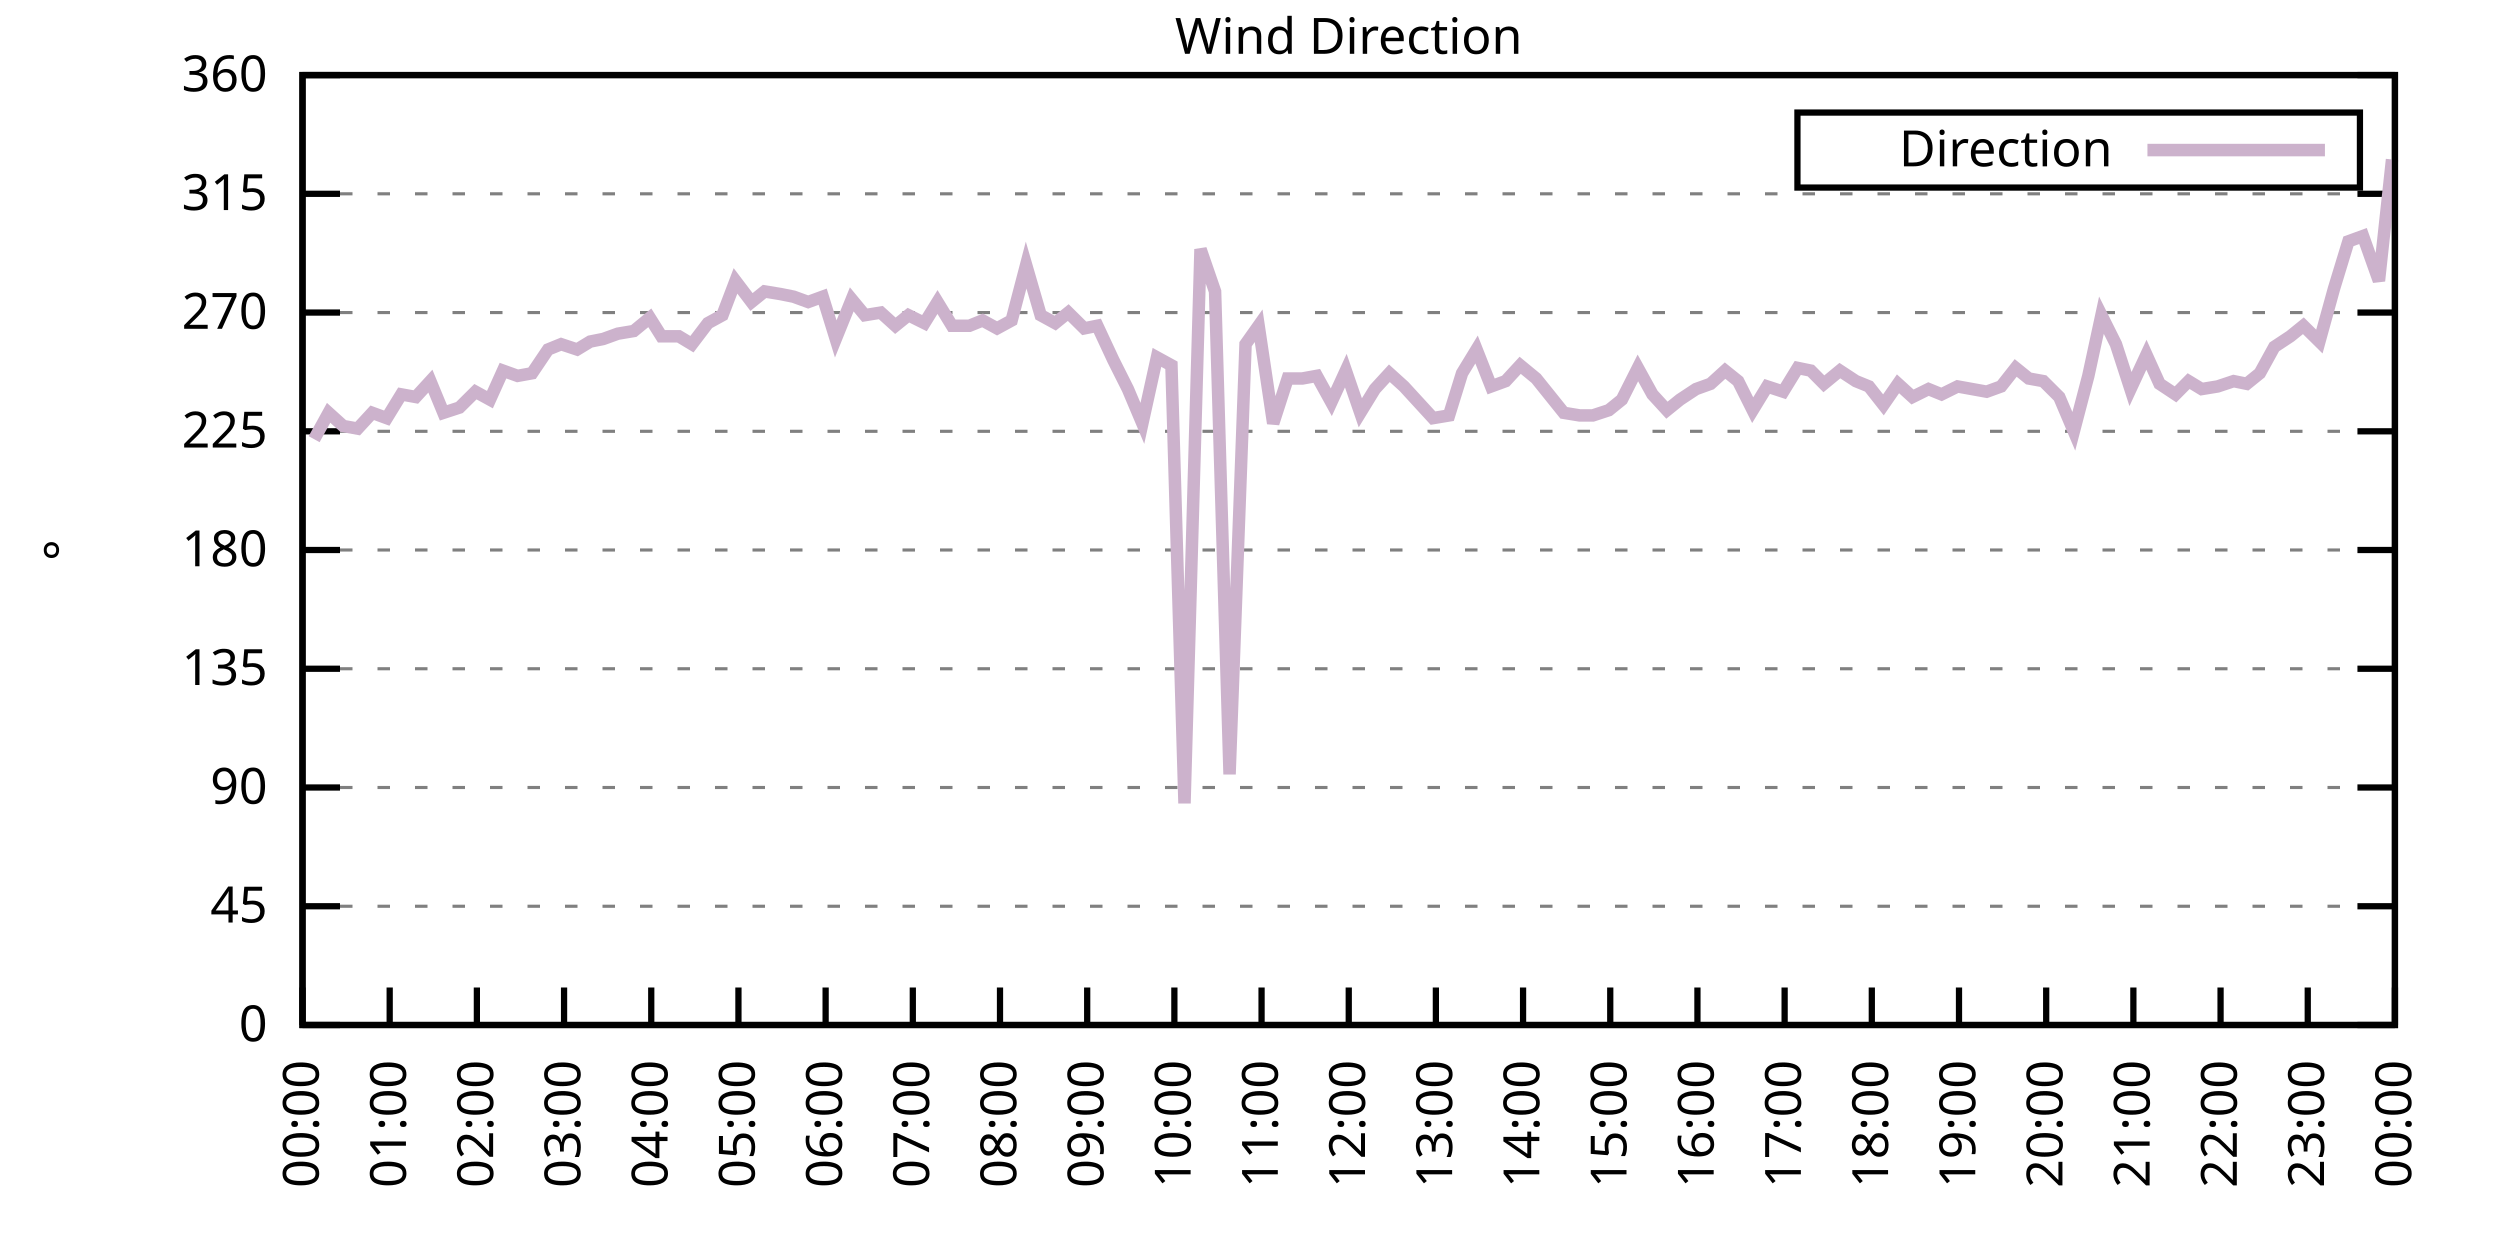
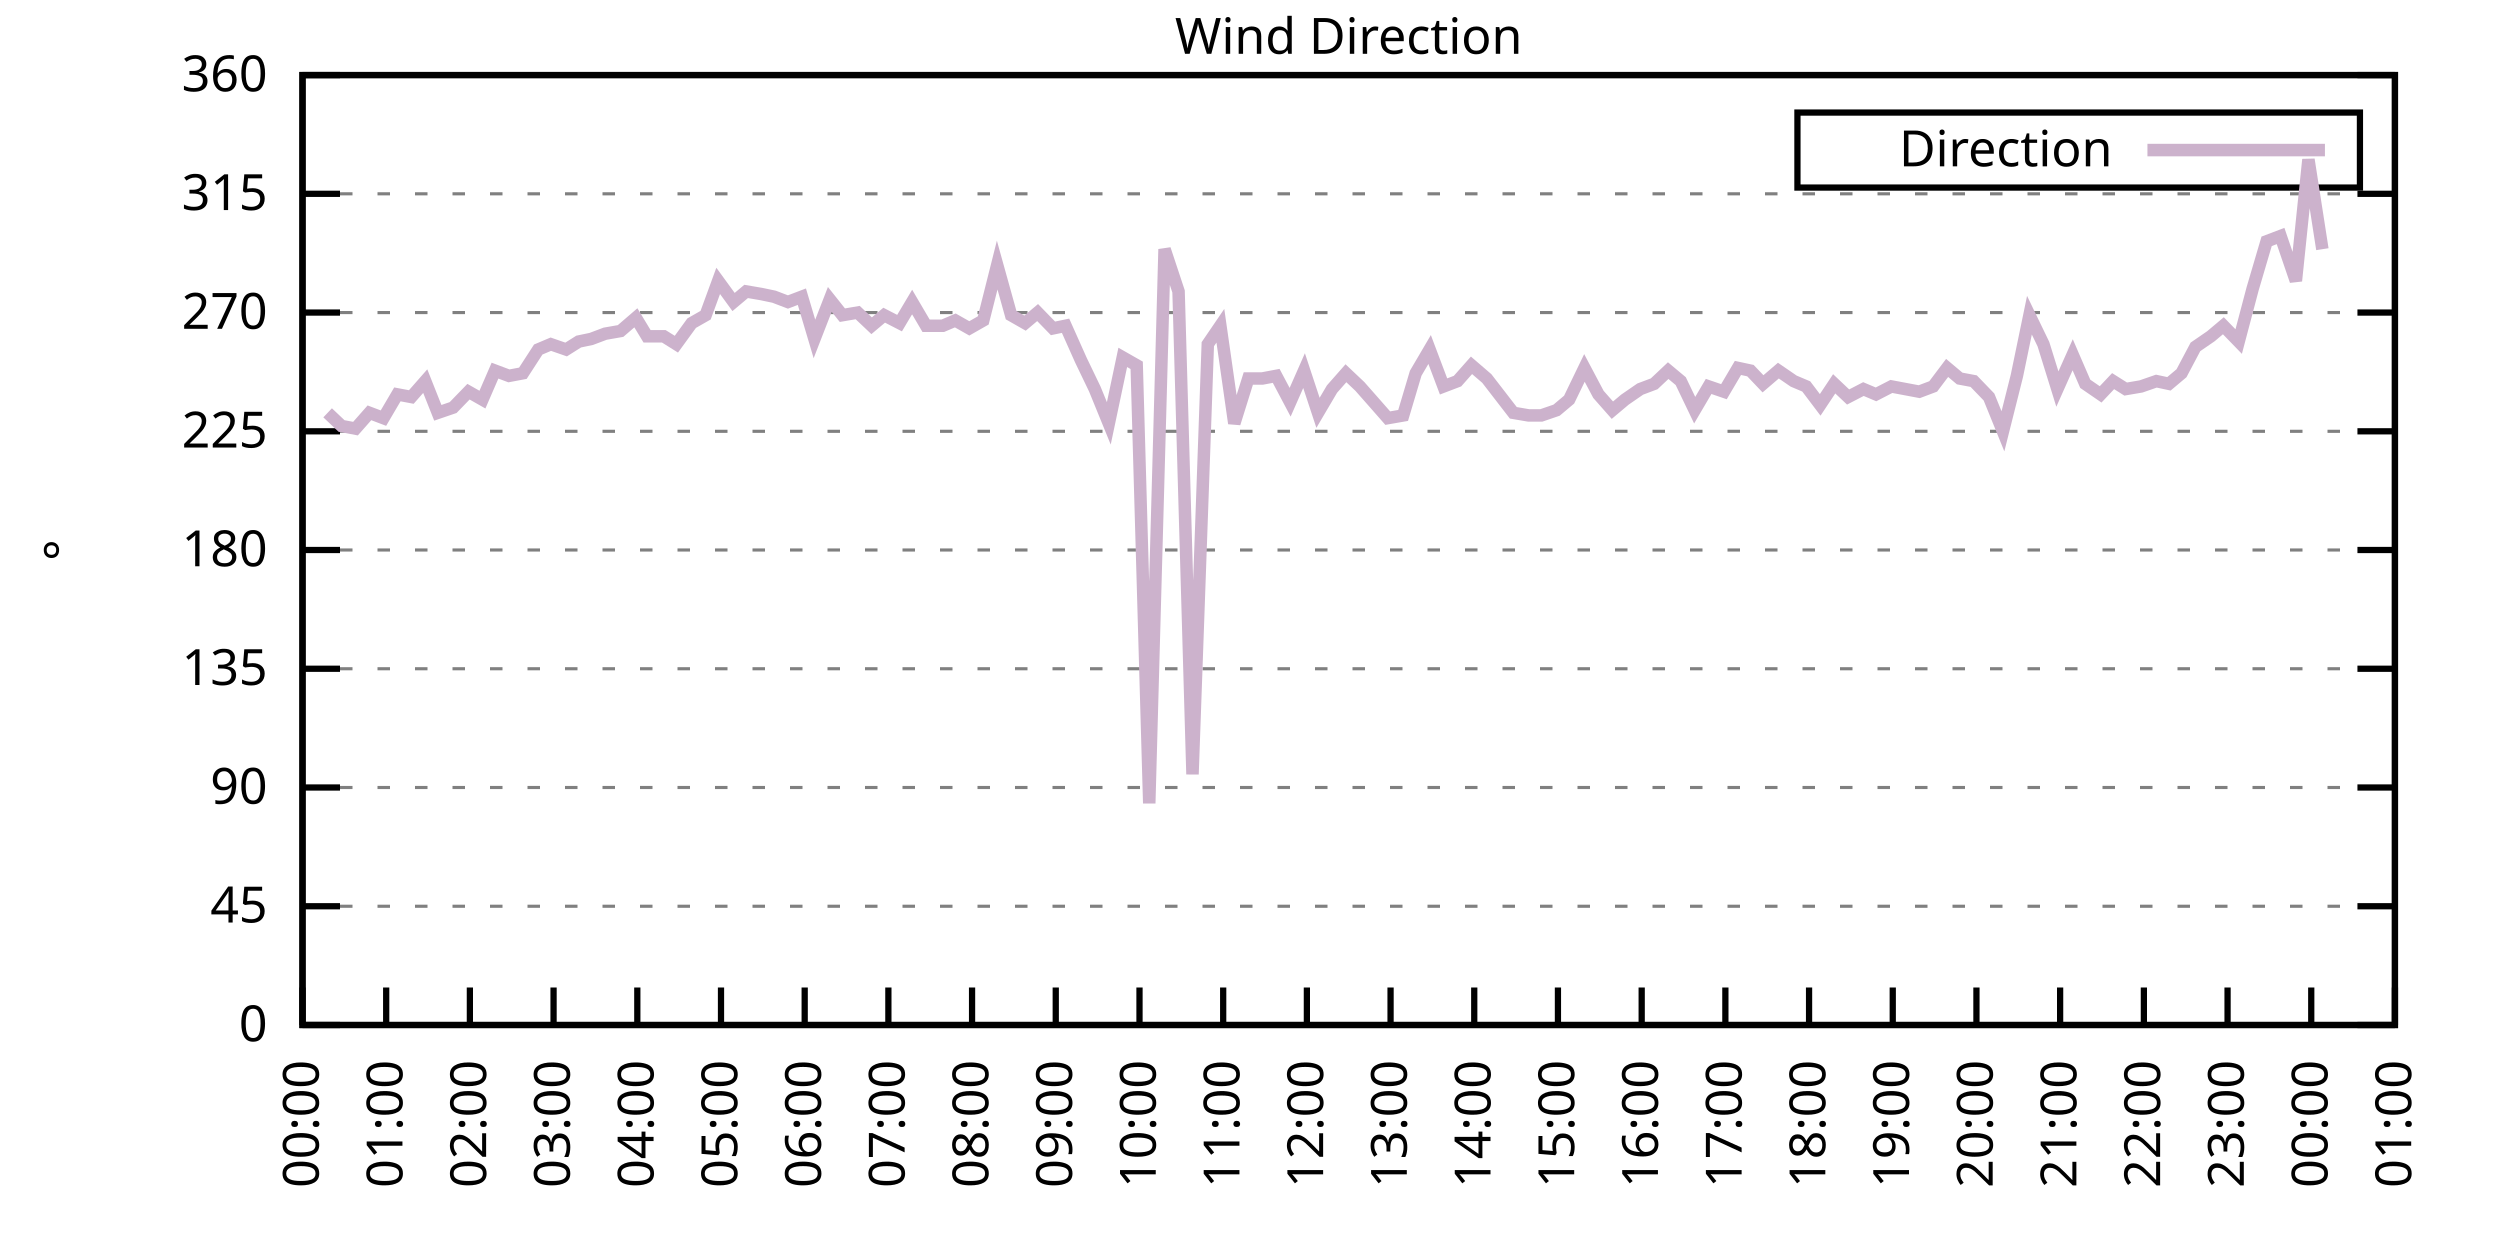
<svg xmlns="http://www.w3.org/2000/svg" xmlns:xlink="http://www.w3.org/1999/xlink" width="400" height="200" viewBox="0 0 400 200">
  <g id="gnuplot_canvas">
    <rect x="0" y="0" width="400" height="200" fill="none" />
    <defs>
      <circle id="gpDot" r="0.5" stroke-width="0.5" stroke="currentColor" />
      <path id="gpPt0" stroke-width="0.333" stroke="currentColor" d="M-1,0 h2 M0,-1 v2" />
      <path id="gpPt1" stroke-width="0.333" stroke="currentColor" d="M-1,-1 L1,1 M1,-1 L-1,1" />
      <path id="gpPt2" stroke-width="0.333" stroke="currentColor" d="M-1,0 L1,0 M0,-1 L0,1 M-1,-1 L1,1 M-1,1 L1,-1" />
      <rect id="gpPt3" stroke-width="0.333" stroke="currentColor" x="-1" y="-1" width="2" height="2" />
      <rect id="gpPt4" stroke-width="0.333" stroke="currentColor" fill="currentColor" x="-1" y="-1" width="2" height="2" />
      <circle id="gpPt5" stroke-width="0.333" stroke="currentColor" cx="0" cy="0" r="1" />
      <use xlink:href="#gpPt5" id="gpPt6" fill="currentColor" stroke="none" />
      <path id="gpPt7" stroke-width="0.333" stroke="currentColor" d="M0,-1.33 L-1.33,0.67 L1.33,0.67 z" />
      <use xlink:href="#gpPt7" id="gpPt8" fill="currentColor" stroke="none" />
      <use xlink:href="#gpPt7" id="gpPt9" stroke="currentColor" transform="rotate(180)" />
      <use xlink:href="#gpPt9" id="gpPt10" fill="currentColor" stroke="none" />
      <use xlink:href="#gpPt3" id="gpPt11" stroke="currentColor" transform="rotate(45)" />
      <use xlink:href="#gpPt11" id="gpPt12" fill="currentColor" stroke="none" />
      <path id="gpPt13" stroke-width="0.333" stroke="currentColor" d="M0,1.330 L1.265,0.411 L0.782,-1.067 L-0.782,-1.076 L-1.265,0.411 z" />
      <use xlink:href="#gpPt13" id="gpPt14" fill="currentColor" stroke="none" />
      <filter id="textbox" filterUnits="objectBoundingBox" x="0" y="0" height="1" width="1">
        <feFlood flood-color="white" flood-opacity="1" result="bgnd" />
        <feComposite in="SourceGraphic" in2="bgnd" operator="atop" />
      </filter>
      <filter id="greybox" filterUnits="objectBoundingBox" x="0" y="0" height="1" width="1">
        <feFlood flood-color="lightgrey" flood-opacity="1" result="grey" />
        <feComposite in="SourceGraphic" in2="grey" operator="atop" />
      </filter>
    </defs>
    <g fill="none" color="white" stroke="currentColor" stroke-width="1.00" stroke-linecap="butt" stroke-linejoin="miter">
</g>
    <g fill="none" color="black" stroke="currentColor" stroke-width="1.00" stroke-linecap="butt" stroke-linejoin="miter">
      <g stroke="none" shape-rendering="crispEdges">
        <polygon fill="rgb(255, 255, 255)" points="48.40,164.00 383.18,164.00 383.18,12.02 48.40,12.02 " />
      </g>
    </g>
    <g fill="none" color="black" stroke="currentColor" stroke-width="1.00" stroke-linecap="butt" stroke-linejoin="miter">
</g>
    <g fill="none" color="black" stroke="black" stroke-width="0.50" stroke-linecap="butt" stroke-linejoin="miter">
</g>
    <g fill="none" color="gray" stroke="currentColor" stroke-width="0.50" stroke-linecap="butt" stroke-linejoin="miter">
      <path stroke="gray" stroke-dasharray="2,4" class="gridline" d="M48.40,164.00 L383.19,164.00  " />
    </g>
    <g fill="none" color="gray" stroke="gray" stroke-width="1.00" stroke-linecap="butt" stroke-linejoin="miter">
</g>
    <g fill="none" color="black" stroke="currentColor" stroke-width="1.00" stroke-linecap="butt" stroke-linejoin="miter">
      <path stroke="black" d="M48.40,164.00 L54.40,164.00 M383.19,164.00 L377.19,164.00  " />
      <g transform="translate(42.80,166.60)" stroke="none" fill="black" font-family="Sans" font-size="8.00" text-anchor="end">
        <text>
          <tspan font-family="Sans"> 0</tspan>
        </text>
      </g>
    </g>
    <g fill="none" color="black" stroke="currentColor" stroke-width="1.00" stroke-linecap="butt" stroke-linejoin="miter">
</g>
    <g fill="none" color="black" stroke="black" stroke-width="0.50" stroke-linecap="butt" stroke-linejoin="miter">
</g>
    <g fill="none" color="gray" stroke="currentColor" stroke-width="0.50" stroke-linecap="butt" stroke-linejoin="miter">
      <path stroke="gray" stroke-dasharray="2,4" class="gridline" d="M48.40,145.00 L383.19,145.00  " />
    </g>
    <g fill="none" color="gray" stroke="gray" stroke-width="1.00" stroke-linecap="butt" stroke-linejoin="miter">
</g>
    <g fill="none" color="black" stroke="currentColor" stroke-width="1.00" stroke-linecap="butt" stroke-linejoin="miter">
      <path stroke="black" d="M48.40,145.00 L54.40,145.00 M383.19,145.00 L377.19,145.00  " />
      <g transform="translate(42.80,147.60)" stroke="none" fill="black" font-family="Sans" font-size="8.00" text-anchor="end">
        <text>
          <tspan font-family="Sans"> 45</tspan>
        </text>
      </g>
    </g>
    <g fill="none" color="black" stroke="currentColor" stroke-width="1.00" stroke-linecap="butt" stroke-linejoin="miter">
</g>
    <g fill="none" color="black" stroke="black" stroke-width="0.50" stroke-linecap="butt" stroke-linejoin="miter">
</g>
    <g fill="none" color="gray" stroke="currentColor" stroke-width="0.50" stroke-linecap="butt" stroke-linejoin="miter">
      <path stroke="gray" stroke-dasharray="2,4" class="gridline" d="M48.40,126.00 L383.19,126.00  " />
    </g>
    <g fill="none" color="gray" stroke="gray" stroke-width="1.00" stroke-linecap="butt" stroke-linejoin="miter">
</g>
    <g fill="none" color="black" stroke="currentColor" stroke-width="1.00" stroke-linecap="butt" stroke-linejoin="miter">
      <path stroke="black" d="M48.40,126.00 L54.40,126.00 M383.19,126.00 L377.19,126.00  " />
      <g transform="translate(42.80,128.60)" stroke="none" fill="black" font-family="Sans" font-size="8.00" text-anchor="end">
        <text>
          <tspan font-family="Sans"> 90</tspan>
        </text>
      </g>
    </g>
    <g fill="none" color="black" stroke="currentColor" stroke-width="1.00" stroke-linecap="butt" stroke-linejoin="miter">
</g>
    <g fill="none" color="black" stroke="black" stroke-width="0.50" stroke-linecap="butt" stroke-linejoin="miter">
</g>
    <g fill="none" color="gray" stroke="currentColor" stroke-width="0.50" stroke-linecap="butt" stroke-linejoin="miter">
      <path stroke="gray" stroke-dasharray="2,4" class="gridline" d="M48.40,107.00 L383.19,107.00  " />
    </g>
    <g fill="none" color="gray" stroke="gray" stroke-width="1.00" stroke-linecap="butt" stroke-linejoin="miter">
</g>
    <g fill="none" color="black" stroke="currentColor" stroke-width="1.00" stroke-linecap="butt" stroke-linejoin="miter">
      <path stroke="black" d="M48.40,107.00 L54.40,107.00 M383.19,107.00 L377.19,107.00  " />
      <g transform="translate(42.80,109.60)" stroke="none" fill="black" font-family="Sans" font-size="8.00" text-anchor="end">
        <text>
          <tspan font-family="Sans"> 135</tspan>
        </text>
      </g>
    </g>
    <g fill="none" color="black" stroke="currentColor" stroke-width="1.00" stroke-linecap="butt" stroke-linejoin="miter">
</g>
    <g fill="none" color="black" stroke="black" stroke-width="0.50" stroke-linecap="butt" stroke-linejoin="miter">
</g>
    <g fill="none" color="gray" stroke="currentColor" stroke-width="0.50" stroke-linecap="butt" stroke-linejoin="miter">
      <path stroke="gray" stroke-dasharray="2,4" class="gridline" d="M48.40,88.00 L383.19,88.00  " />
    </g>
    <g fill="none" color="gray" stroke="gray" stroke-width="1.00" stroke-linecap="butt" stroke-linejoin="miter">
</g>
    <g fill="none" color="black" stroke="currentColor" stroke-width="1.00" stroke-linecap="butt" stroke-linejoin="miter">
      <path stroke="black" d="M48.40,88.00 L54.40,88.00 M383.19,88.00 L377.19,88.00  " />
      <g transform="translate(42.80,90.60)" stroke="none" fill="black" font-family="Sans" font-size="8.00" text-anchor="end">
        <text>
          <tspan font-family="Sans"> 180</tspan>
        </text>
      </g>
    </g>
    <g fill="none" color="black" stroke="currentColor" stroke-width="1.00" stroke-linecap="butt" stroke-linejoin="miter">
</g>
    <g fill="none" color="black" stroke="black" stroke-width="0.50" stroke-linecap="butt" stroke-linejoin="miter">
</g>
    <g fill="none" color="gray" stroke="currentColor" stroke-width="0.50" stroke-linecap="butt" stroke-linejoin="miter">
      <path stroke="gray" stroke-dasharray="2,4" class="gridline" d="M48.40,69.01 L383.19,69.01  " />
    </g>
    <g fill="none" color="gray" stroke="gray" stroke-width="1.00" stroke-linecap="butt" stroke-linejoin="miter">
</g>
    <g fill="none" color="black" stroke="currentColor" stroke-width="1.00" stroke-linecap="butt" stroke-linejoin="miter">
      <path stroke="black" d="M48.40,69.01 L54.40,69.01 M383.19,69.01 L377.19,69.01  " />
      <g transform="translate(42.80,71.61)" stroke="none" fill="black" font-family="Sans" font-size="8.00" text-anchor="end">
        <text>
          <tspan font-family="Sans"> 225</tspan>
        </text>
      </g>
    </g>
    <g fill="none" color="black" stroke="currentColor" stroke-width="1.00" stroke-linecap="butt" stroke-linejoin="miter">
</g>
    <g fill="none" color="black" stroke="black" stroke-width="0.50" stroke-linecap="butt" stroke-linejoin="miter">
</g>
    <g fill="none" color="gray" stroke="currentColor" stroke-width="0.50" stroke-linecap="butt" stroke-linejoin="miter">
      <path stroke="gray" stroke-dasharray="2,4" class="gridline" d="M48.40,50.01 L383.19,50.01  " />
    </g>
    <g fill="none" color="gray" stroke="gray" stroke-width="1.00" stroke-linecap="butt" stroke-linejoin="miter">
</g>
    <g fill="none" color="black" stroke="currentColor" stroke-width="1.00" stroke-linecap="butt" stroke-linejoin="miter">
      <path stroke="black" d="M48.40,50.01 L54.40,50.01 M383.19,50.01 L377.19,50.01  " />
      <g transform="translate(42.80,52.61)" stroke="none" fill="black" font-family="Sans" font-size="8.00" text-anchor="end">
        <text>
          <tspan font-family="Sans"> 270</tspan>
        </text>
      </g>
    </g>
    <g fill="none" color="black" stroke="currentColor" stroke-width="1.00" stroke-linecap="butt" stroke-linejoin="miter">
</g>
    <g fill="none" color="black" stroke="black" stroke-width="0.50" stroke-linecap="butt" stroke-linejoin="miter">
</g>
    <g fill="none" color="gray" stroke="currentColor" stroke-width="0.50" stroke-linecap="butt" stroke-linejoin="miter">
      <path stroke="gray" stroke-dasharray="2,4" class="gridline" d="M48.40,31.01 L383.19,31.01  " />
    </g>
    <g fill="none" color="gray" stroke="gray" stroke-width="1.00" stroke-linecap="butt" stroke-linejoin="miter">
</g>
    <g fill="none" color="black" stroke="currentColor" stroke-width="1.00" stroke-linecap="butt" stroke-linejoin="miter">
      <path stroke="black" d="M48.40,31.01 L54.40,31.01 M383.19,31.01 L377.19,31.01  " />
      <g transform="translate(42.80,33.61)" stroke="none" fill="black" font-family="Sans" font-size="8.00" text-anchor="end">
        <text>
          <tspan font-family="Sans"> 315</tspan>
        </text>
      </g>
    </g>
    <g fill="none" color="black" stroke="currentColor" stroke-width="1.00" stroke-linecap="butt" stroke-linejoin="miter">
</g>
    <g fill="none" color="black" stroke="black" stroke-width="0.50" stroke-linecap="butt" stroke-linejoin="miter">
</g>
    <g fill="none" color="gray" stroke="currentColor" stroke-width="0.50" stroke-linecap="butt" stroke-linejoin="miter">
      <path stroke="gray" stroke-dasharray="2,4" class="gridline" d="M48.40,12.01 L383.19,12.01  " />
    </g>
    <g fill="none" color="gray" stroke="gray" stroke-width="1.00" stroke-linecap="butt" stroke-linejoin="miter">
</g>
    <g fill="none" color="black" stroke="currentColor" stroke-width="1.00" stroke-linecap="butt" stroke-linejoin="miter">
      <path stroke="black" d="M48.40,12.01 L54.40,12.01 M383.19,12.01 L377.19,12.01  " />
      <g transform="translate(42.80,14.61)" stroke="none" fill="black" font-family="Sans" font-size="8.00" text-anchor="end">
        <text>
          <tspan font-family="Sans"> 360</tspan>
        </text>
      </g>
    </g>
    <g fill="none" color="black" stroke="currentColor" stroke-width="1.00" stroke-linecap="butt" stroke-linejoin="miter">
      <path stroke="black" d="M48.40,164.00 L48.40,158.00  " />
      <g transform="translate(51.00,169.60) rotate(270.00)" stroke="none" fill="black" font-family="Sans" font-size="8.00" text-anchor="end">
        <text>
          <tspan font-family="Sans">00:00</tspan>
        </text>
      </g>
    </g>
    <g fill="none" color="black" stroke="currentColor" stroke-width="1.00" stroke-linecap="butt" stroke-linejoin="miter">
-       <path stroke="black" d="M62.35,164.00 L62.35,158.00  " />
-       <g transform="translate(64.95,169.60) rotate(270.00)" stroke="none" fill="black" font-family="Sans" font-size="8.00" text-anchor="end">
+       <path stroke="black" d="M61.79,164.00 L61.79,158.00  " />
+       <g transform="translate(64.39,169.60) rotate(270.00)" stroke="none" fill="black" font-family="Sans" font-size="8.00" text-anchor="end">
        <text>
          <tspan font-family="Sans">01:00</tspan>
        </text>
      </g>
    </g>
    <g fill="none" color="black" stroke="currentColor" stroke-width="1.00" stroke-linecap="butt" stroke-linejoin="miter">
-       <path stroke="black" d="M76.30,164.00 L76.30,158.00  " />
-       <g transform="translate(78.90,169.60) rotate(270.00)" stroke="none" fill="black" font-family="Sans" font-size="8.00" text-anchor="end">
+       <path stroke="black" d="M75.18,164.00 L75.18,158.00  " />
+       <g transform="translate(77.78,169.60) rotate(270.00)" stroke="none" fill="black" font-family="Sans" font-size="8.00" text-anchor="end">
        <text>
          <tspan font-family="Sans">02:00</tspan>
        </text>
      </g>
    </g>
    <g fill="none" color="black" stroke="currentColor" stroke-width="1.00" stroke-linecap="butt" stroke-linejoin="miter">
-       <path stroke="black" d="M90.25,164.00 L90.25,158.00  " />
-       <g transform="translate(92.85,169.60) rotate(270.00)" stroke="none" fill="black" font-family="Sans" font-size="8.00" text-anchor="end">
+       <path stroke="black" d="M88.57,164.00 L88.57,158.00  " />
+       <g transform="translate(91.17,169.60) rotate(270.00)" stroke="none" fill="black" font-family="Sans" font-size="8.00" text-anchor="end">
        <text>
          <tspan font-family="Sans">03:00</tspan>
        </text>
      </g>
    </g>
    <g fill="none" color="black" stroke="currentColor" stroke-width="1.00" stroke-linecap="butt" stroke-linejoin="miter">
-       <path stroke="black" d="M104.20,164.00 L104.20,158.00  " />
-       <g transform="translate(106.80,169.60) rotate(270.00)" stroke="none" fill="black" font-family="Sans" font-size="8.00" text-anchor="end">
+       <path stroke="black" d="M101.97,164.00 L101.97,158.00  " />
+       <g transform="translate(104.57,169.60) rotate(270.00)" stroke="none" fill="black" font-family="Sans" font-size="8.00" text-anchor="end">
        <text>
          <tspan font-family="Sans">04:00</tspan>
        </text>
      </g>
    </g>
    <g fill="none" color="black" stroke="currentColor" stroke-width="1.00" stroke-linecap="butt" stroke-linejoin="miter">
-       <path stroke="black" d="M118.15,164.00 L118.15,158.00  " />
-       <g transform="translate(120.75,169.60) rotate(270.00)" stroke="none" fill="black" font-family="Sans" font-size="8.00" text-anchor="end">
+       <path stroke="black" d="M115.36,164.00 L115.36,158.00  " />
+       <g transform="translate(117.96,169.60) rotate(270.00)" stroke="none" fill="black" font-family="Sans" font-size="8.00" text-anchor="end">
        <text>
          <tspan font-family="Sans">05:00</tspan>
        </text>
      </g>
    </g>
    <g fill="none" color="black" stroke="currentColor" stroke-width="1.00" stroke-linecap="butt" stroke-linejoin="miter">
-       <path stroke="black" d="M132.10,164.00 L132.10,158.00  " />
-       <g transform="translate(134.70,169.60) rotate(270.00)" stroke="none" fill="black" font-family="Sans" font-size="8.00" text-anchor="end">
+       <path stroke="black" d="M128.75,164.00 L128.75,158.00  " />
+       <g transform="translate(131.35,169.60) rotate(270.00)" stroke="none" fill="black" font-family="Sans" font-size="8.00" text-anchor="end">
        <text>
          <tspan font-family="Sans">06:00</tspan>
        </text>
      </g>
    </g>
    <g fill="none" color="black" stroke="currentColor" stroke-width="1.00" stroke-linecap="butt" stroke-linejoin="miter">
-       <path stroke="black" d="M146.05,164.00 L146.05,158.00  " />
-       <g transform="translate(148.65,169.60) rotate(270.00)" stroke="none" fill="black" font-family="Sans" font-size="8.00" text-anchor="end">
+       <path stroke="black" d="M142.14,164.00 L142.14,158.00  " />
+       <g transform="translate(144.74,169.60) rotate(270.00)" stroke="none" fill="black" font-family="Sans" font-size="8.00" text-anchor="end">
        <text>
          <tspan font-family="Sans">07:00</tspan>
        </text>
      </g>
    </g>
    <g fill="none" color="black" stroke="currentColor" stroke-width="1.00" stroke-linecap="butt" stroke-linejoin="miter">
-       <path stroke="black" d="M160.00,164.00 L160.00,158.00  " />
-       <g transform="translate(162.60,169.60) rotate(270.00)" stroke="none" fill="black" font-family="Sans" font-size="8.00" text-anchor="end">
+       <path stroke="black" d="M155.53,164.00 L155.53,158.00  " />
+       <g transform="translate(158.13,169.60) rotate(270.00)" stroke="none" fill="black" font-family="Sans" font-size="8.00" text-anchor="end">
        <text>
          <tspan font-family="Sans">08:00</tspan>
        </text>
      </g>
    </g>
    <g fill="none" color="black" stroke="currentColor" stroke-width="1.00" stroke-linecap="butt" stroke-linejoin="miter">
-       <path stroke="black" d="M173.95,164.00 L173.95,158.00  " />
-       <g transform="translate(176.55,169.60) rotate(270.00)" stroke="none" fill="black" font-family="Sans" font-size="8.00" text-anchor="end">
+       <path stroke="black" d="M168.92,164.00 L168.92,158.00  " />
+       <g transform="translate(171.52,169.60) rotate(270.00)" stroke="none" fill="black" font-family="Sans" font-size="8.00" text-anchor="end">
        <text>
          <tspan font-family="Sans">09:00</tspan>
        </text>
      </g>
    </g>
    <g fill="none" color="black" stroke="currentColor" stroke-width="1.00" stroke-linecap="butt" stroke-linejoin="miter">
-       <path stroke="black" d="M187.90,164.00 L187.90,158.00  " />
-       <g transform="translate(190.50,169.60) rotate(270.00)" stroke="none" fill="black" font-family="Sans" font-size="8.00" text-anchor="end">
+       <path stroke="black" d="M182.32,164.00 L182.32,158.00  " />
+       <g transform="translate(184.92,169.60) rotate(270.00)" stroke="none" fill="black" font-family="Sans" font-size="8.00" text-anchor="end">
        <text>
          <tspan font-family="Sans">10:00</tspan>
        </text>
      </g>
    </g>
    <g fill="none" color="black" stroke="currentColor" stroke-width="1.00" stroke-linecap="butt" stroke-linejoin="miter">
-       <path stroke="black" d="M201.85,164.00 L201.85,158.00  " />
-       <g transform="translate(204.45,169.60) rotate(270.00)" stroke="none" fill="black" font-family="Sans" font-size="8.00" text-anchor="end">
+       <path stroke="black" d="M195.71,164.00 L195.71,158.00  " />
+       <g transform="translate(198.31,169.60) rotate(270.00)" stroke="none" fill="black" font-family="Sans" font-size="8.00" text-anchor="end">
        <text>
          <tspan font-family="Sans">11:00</tspan>
        </text>
      </g>
    </g>
    <g fill="none" color="black" stroke="currentColor" stroke-width="1.00" stroke-linecap="butt" stroke-linejoin="miter">
-       <path stroke="black" d="M215.80,164.00 L215.80,158.00  " />
-       <g transform="translate(218.40,169.60) rotate(270.00)" stroke="none" fill="black" font-family="Sans" font-size="8.00" text-anchor="end">
+       <path stroke="black" d="M209.10,164.00 L209.10,158.00  " />
+       <g transform="translate(211.70,169.60) rotate(270.00)" stroke="none" fill="black" font-family="Sans" font-size="8.00" text-anchor="end">
        <text>
          <tspan font-family="Sans">12:00</tspan>
        </text>
      </g>
    </g>
    <g fill="none" color="black" stroke="currentColor" stroke-width="1.00" stroke-linecap="butt" stroke-linejoin="miter">
-       <path stroke="black" d="M229.74,164.00 L229.74,158.00  " />
-       <g transform="translate(232.34,169.60) rotate(270.00)" stroke="none" fill="black" font-family="Sans" font-size="8.00" text-anchor="end">
+       <path stroke="black" d="M222.49,164.00 L222.49,158.00  " />
+       <g transform="translate(225.09,169.60) rotate(270.00)" stroke="none" fill="black" font-family="Sans" font-size="8.00" text-anchor="end">
        <text>
          <tspan font-family="Sans">13:00</tspan>
        </text>
      </g>
    </g>
    <g fill="none" color="black" stroke="currentColor" stroke-width="1.00" stroke-linecap="butt" stroke-linejoin="miter">
-       <path stroke="black" d="M243.69,164.00 L243.69,158.00  " />
-       <g transform="translate(246.29,169.60) rotate(270.00)" stroke="none" fill="black" font-family="Sans" font-size="8.00" text-anchor="end">
+       <path stroke="black" d="M235.88,164.00 L235.88,158.00  " />
+       <g transform="translate(238.48,169.60) rotate(270.00)" stroke="none" fill="black" font-family="Sans" font-size="8.00" text-anchor="end">
        <text>
          <tspan font-family="Sans">14:00</tspan>
        </text>
      </g>
    </g>
    <g fill="none" color="black" stroke="currentColor" stroke-width="1.00" stroke-linecap="butt" stroke-linejoin="miter">
-       <path stroke="black" d="M257.64,164.00 L257.64,158.00  " />
-       <g transform="translate(260.24,169.60) rotate(270.00)" stroke="none" fill="black" font-family="Sans" font-size="8.00" text-anchor="end">
+       <path stroke="black" d="M249.27,164.00 L249.27,158.00  " />
+       <g transform="translate(251.87,169.60) rotate(270.00)" stroke="none" fill="black" font-family="Sans" font-size="8.00" text-anchor="end">
        <text>
          <tspan font-family="Sans">15:00</tspan>
        </text>
      </g>
    </g>
    <g fill="none" color="black" stroke="currentColor" stroke-width="1.00" stroke-linecap="butt" stroke-linejoin="miter">
-       <path stroke="black" d="M271.59,164.00 L271.59,158.00  " />
-       <g transform="translate(274.19,169.60) rotate(270.00)" stroke="none" fill="black" font-family="Sans" font-size="8.00" text-anchor="end">
+       <path stroke="black" d="M262.67,164.00 L262.67,158.00  " />
+       <g transform="translate(265.27,169.60) rotate(270.00)" stroke="none" fill="black" font-family="Sans" font-size="8.00" text-anchor="end">
        <text>
          <tspan font-family="Sans">16:00</tspan>
        </text>
      </g>
    </g>
    <g fill="none" color="black" stroke="currentColor" stroke-width="1.00" stroke-linecap="butt" stroke-linejoin="miter">
-       <path stroke="black" d="M285.54,164.00 L285.54,158.00  " />
-       <g transform="translate(288.14,169.60) rotate(270.00)" stroke="none" fill="black" font-family="Sans" font-size="8.00" text-anchor="end">
+       <path stroke="black" d="M276.06,164.00 L276.06,158.00  " />
+       <g transform="translate(278.66,169.60) rotate(270.00)" stroke="none" fill="black" font-family="Sans" font-size="8.00" text-anchor="end">
        <text>
          <tspan font-family="Sans">17:00</tspan>
        </text>
      </g>
    </g>
    <g fill="none" color="black" stroke="currentColor" stroke-width="1.00" stroke-linecap="butt" stroke-linejoin="miter">
-       <path stroke="black" d="M299.49,164.00 L299.49,158.00  " />
-       <g transform="translate(302.09,169.60) rotate(270.00)" stroke="none" fill="black" font-family="Sans" font-size="8.00" text-anchor="end">
+       <path stroke="black" d="M289.45,164.00 L289.45,158.00  " />
+       <g transform="translate(292.05,169.60) rotate(270.00)" stroke="none" fill="black" font-family="Sans" font-size="8.00" text-anchor="end">
        <text>
          <tspan font-family="Sans">18:00</tspan>
        </text>
      </g>
    </g>
    <g fill="none" color="black" stroke="currentColor" stroke-width="1.00" stroke-linecap="butt" stroke-linejoin="miter">
-       <path stroke="black" d="M313.44,164.00 L313.44,158.00  " />
-       <g transform="translate(316.04,169.60) rotate(270.00)" stroke="none" fill="black" font-family="Sans" font-size="8.00" text-anchor="end">
+       <path stroke="black" d="M302.84,164.00 L302.84,158.00  " />
+       <g transform="translate(305.44,169.60) rotate(270.00)" stroke="none" fill="black" font-family="Sans" font-size="8.00" text-anchor="end">
        <text>
          <tspan font-family="Sans">19:00</tspan>
        </text>
      </g>
    </g>
    <g fill="none" color="black" stroke="currentColor" stroke-width="1.00" stroke-linecap="butt" stroke-linejoin="miter">
-       <path stroke="black" d="M327.39,164.00 L327.39,158.00  " />
-       <g transform="translate(329.99,169.60) rotate(270.00)" stroke="none" fill="black" font-family="Sans" font-size="8.00" text-anchor="end">
+       <path stroke="black" d="M316.23,164.00 L316.23,158.00  " />
+       <g transform="translate(318.83,169.60) rotate(270.00)" stroke="none" fill="black" font-family="Sans" font-size="8.00" text-anchor="end">
        <text>
          <tspan font-family="Sans">20:00</tspan>
        </text>
      </g>
    </g>
    <g fill="none" color="black" stroke="currentColor" stroke-width="1.00" stroke-linecap="butt" stroke-linejoin="miter">
-       <path stroke="black" d="M341.34,164.00 L341.34,158.00  " />
-       <g transform="translate(343.94,169.60) rotate(270.00)" stroke="none" fill="black" font-family="Sans" font-size="8.00" text-anchor="end">
+       <path stroke="black" d="M329.62,164.00 L329.62,158.00  " />
+       <g transform="translate(332.22,169.60) rotate(270.00)" stroke="none" fill="black" font-family="Sans" font-size="8.00" text-anchor="end">
        <text>
          <tspan font-family="Sans">21:00</tspan>
        </text>
      </g>
    </g>
    <g fill="none" color="black" stroke="currentColor" stroke-width="1.00" stroke-linecap="butt" stroke-linejoin="miter">
-       <path stroke="black" d="M355.29,164.00 L355.29,158.00  " />
-       <g transform="translate(357.89,169.60) rotate(270.00)" stroke="none" fill="black" font-family="Sans" font-size="8.00" text-anchor="end">
+       <path stroke="black" d="M343.02,164.00 L343.02,158.00  " />
+       <g transform="translate(345.62,169.60) rotate(270.00)" stroke="none" fill="black" font-family="Sans" font-size="8.00" text-anchor="end">
        <text>
          <tspan font-family="Sans">22:00</tspan>
        </text>
      </g>
    </g>
    <g fill="none" color="black" stroke="currentColor" stroke-width="1.00" stroke-linecap="butt" stroke-linejoin="miter">
-       <path stroke="black" d="M369.24,164.00 L369.24,158.00  " />
-       <g transform="translate(371.84,169.60) rotate(270.00)" stroke="none" fill="black" font-family="Sans" font-size="8.00" text-anchor="end">
+       <path stroke="black" d="M356.41,164.00 L356.41,158.00  " />
+       <g transform="translate(359.01,169.60) rotate(270.00)" stroke="none" fill="black" font-family="Sans" font-size="8.00" text-anchor="end">
        <text>
          <tspan font-family="Sans">23:00</tspan>
+         </text>
+       </g>
+     </g>
+     <g fill="none" color="black" stroke="currentColor" stroke-width="1.00" stroke-linecap="butt" stroke-linejoin="miter">
+       <path stroke="black" d="M369.80,164.00 L369.80,158.00  " />
+       <g transform="translate(372.40,169.60) rotate(270.00)" stroke="none" fill="black" font-family="Sans" font-size="8.00" text-anchor="end">
+         <text>
+           <tspan font-family="Sans">00:00</tspan>
        </text>
      </g>
    </g>
    <g fill="none" color="black" stroke="currentColor" stroke-width="1.00" stroke-linecap="butt" stroke-linejoin="miter">
      <path stroke="black" d="M383.19,164.00 L383.19,158.00  " />
      <g transform="translate(385.79,169.60) rotate(270.00)" stroke="none" fill="black" font-family="Sans" font-size="8.00" text-anchor="end">
        <text>
-           <tspan font-family="Sans">00:00</tspan>
+           <tspan font-family="Sans">01:00</tspan>
        </text>
      </g>
    </g>
    <g fill="none" color="black" stroke="currentColor" stroke-width="1.00" stroke-linecap="butt" stroke-linejoin="miter">
</g>
    <g fill="none" color="black" stroke="currentColor" stroke-width="1.00" stroke-linecap="butt" stroke-linejoin="miter">
      <path stroke="black" d="M48.40,12.01 L48.40,164.00 L383.19,164.00 L383.19,12.01 L48.40,12.01 Z  " />
    </g>
    <g fill="none" color="black" stroke="currentColor" stroke-width="1.00" stroke-linecap="butt" stroke-linejoin="miter">
</g>
    <g fill="none" color="black" stroke="currentColor" stroke-width="1.00" stroke-linecap="butt" stroke-linejoin="miter">
      <path stroke="black" d="M287.59,30.01 L287.59,18.01 L377.59,18.01 L377.59,30.01 L287.59,30.01 Z  " />
    </g>
    <g id="Wind_direction_plot_1">
      <g fill="none" color="white" stroke="black" stroke-width="2.00" stroke-linecap="butt" stroke-linejoin="miter">
</g>
      <g fill="none" color="black" stroke="currentColor" stroke-width="2.00" stroke-linecap="butt" stroke-linejoin="miter">
        <g transform="translate(337.99,26.61)" stroke="none" fill="black" font-family="Sans" font-size="8.00" text-anchor="end">
          <text>
            <tspan font-family="Sans">Direction</tspan>
          </text>
        </g>
      </g>
      <g fill="none" color="black" stroke="currentColor" stroke-width="2.00" stroke-linecap="butt" stroke-linejoin="miter">
-         <path stroke="rgb(204, 178, 204)" d="M343.59,24.01 L371.99,24.01 M50.26,70.27 L52.58,66.05 L54.91,68.16 L57.23,68.58 L59.56,66.05 L61.88,66.90   L64.21,63.10 L66.53,63.52 L68.86,60.98 L70.95,66.05 L73.51,65.21 L76.07,62.67 L78.39,63.94 L80.48,59.30   L82.81,60.14 L85.13,59.72 L87.69,55.92 L89.78,55.07 L92.34,55.92 L94.43,54.65 L96.53,54.23 L98.85,53.39   L101.41,52.96 L103.97,50.85 L105.83,53.81 L108.62,53.81 L110.71,55.07 L113.27,51.70 L115.59,50.43 L117.68,44.94   L120.24,48.32 L122.33,46.63 L124.89,47.05 L126.98,47.47 L129.31,48.32 L131.63,47.47 L133.72,54.23 L136.28,47.90   L138.37,50.43 L140.93,50.01 L143.26,52.12 L145.35,50.43 L147.91,51.70 L150.00,48.32 L152.32,52.12 L155.11,52.12   L157.21,51.27 L159.53,52.54 L161.86,51.27 L164.18,42.41 L166.51,50.43 L168.83,51.70 L170.92,50.01 L173.48,52.54   L175.57,52.12 L178.13,57.61 L180.46,62.25 L182.78,67.74 L185.11,57.18 L187.43,58.45 L189.52,128.54 L192.08,39.87   L194.41,46.63 L196.73,123.89 L199.29,55.07 L201.38,52.12 L203.71,67.74 L206.03,60.56 L208.36,60.56 L210.68,60.14   L213.01,64.36 L215.33,59.30 L217.65,66.05 L219.98,62.25 L222.30,59.72 L224.63,61.83 L226.95,64.36 L229.28,66.90   L231.84,66.47 L233.93,59.72 L236.25,55.92 L238.58,61.83 L240.90,60.98 L243.23,58.45 L245.79,60.56 L250.20,66.05   L252.76,66.47 L254.85,66.47 L257.41,65.63 L259.50,63.94 L262.06,58.87 L264.39,63.10 L266.71,65.63 L268.80,63.94   L271.36,62.25 L273.69,61.41 L276.01,59.30 L278.10,60.98 L280.43,65.63 L282.75,61.83 L285.31,62.67 L287.64,58.87   L289.73,59.30 L291.82,61.41 L294.38,59.30 L296.94,60.98 L299.03,61.83 L301.35,64.78 L303.68,61.41 L306.00,63.52   L308.56,62.25 L310.65,63.10 L313.21,61.83 L315.53,62.25 L317.86,62.67 L320.18,61.83 L322.51,58.87 L324.60,60.56   L326.93,60.98 L329.48,63.52 L331.81,69.01 L334.13,60.14 L336.23,50.43 L338.55,55.07 L340.88,62.25 L343.43,56.76   L345.53,61.41 L348.08,63.10 L350.18,60.98 L352.27,62.25 L354.83,61.83 L357.38,60.98 L359.48,61.41 L361.57,59.72   L363.89,55.50 L366.45,53.81 L368.54,52.12 L371.10,54.65 L373.43,46.21 L375.75,38.61 L378.08,37.76 L380.63,44.94   L382.73,25.52  " />
+         <path stroke="rgb(204, 178, 204)" d="M343.59,24.01 L371.99,24.01 M52.42,66.05 L54.65,68.16 L56.88,68.58 L59.11,66.05 L61.35,66.90 L63.58,63.10   L65.81,63.52 L68.04,60.98 L70.05,66.05 L72.50,65.21 L74.96,62.67 L77.19,63.94 L79.20,59.30 L81.43,60.14   L83.66,59.72 L86.12,55.92 L88.13,55.07 L90.58,55.92 L92.59,54.65 L94.60,54.23 L96.83,53.39 L99.29,52.96   L101.74,50.85 L103.53,53.81 L106.21,53.81 L108.22,55.07 L110.67,51.70 L112.90,50.43 L114.91,44.94 L117.37,48.32   L119.38,46.63 L121.83,47.05 L123.84,47.47 L126.07,48.32 L128.30,47.47 L130.31,54.23 L132.77,47.90 L134.78,50.43   L137.23,50.01 L139.46,52.12 L141.47,50.43 L143.93,51.70 L145.94,48.32 L148.17,52.12 L150.85,52.12 L152.85,51.27   L155.09,52.54 L157.32,51.27 L159.55,42.41 L161.78,50.43 L164.01,51.70 L166.02,50.01 L168.48,52.54 L170.49,52.12   L172.94,57.61 L175.17,62.25 L177.41,67.74 L179.64,57.18 L181.87,58.45 L183.88,128.54 L186.33,39.87 L188.57,46.63   L190.80,123.89 L193.25,55.07 L195.26,52.12 L197.49,67.74 L199.73,60.56 L201.96,60.56 L204.19,60.14 L206.42,64.36   L208.65,59.30 L210.88,66.05 L213.12,62.25 L215.35,59.72 L217.58,61.83 L219.81,64.36 L222.04,66.90 L224.50,66.47   L226.51,59.72 L228.74,55.92 L230.97,61.83 L233.20,60.98 L235.44,58.45 L237.89,60.56 L242.13,66.05 L244.59,66.47   L246.60,66.47 L249.05,65.63 L251.06,63.94 L253.51,58.87 L255.75,63.10 L257.98,65.63 L259.99,63.94 L262.44,62.25   L264.67,61.41 L266.91,59.30 L268.92,60.98 L271.15,65.63 L273.38,61.83 L275.83,62.67 L278.07,58.87 L280.07,59.30   L282.08,61.41 L284.54,59.30 L286.99,60.98 L289.00,61.83 L291.23,64.78 L293.47,61.41 L295.70,63.52 L298.15,62.25   L300.16,63.10 L302.62,61.83 L304.85,62.25 L307.08,62.67 L309.31,61.83 L311.54,58.87 L313.55,60.56 L315.79,60.98   L318.24,63.52 L320.47,69.01 L322.70,60.14 L324.71,50.43 L326.95,55.07 L329.18,62.25 L331.63,56.76 L333.64,61.41   L336.10,63.10 L338.10,60.98 L340.11,62.25 L342.57,61.83 L345.02,60.98 L347.03,61.41 L349.04,59.72 L351.27,55.50   L353.73,53.81 L355.74,52.12 L358.19,54.65 L360.42,46.21 L362.66,38.61 L364.89,37.76 L367.34,44.94 L369.35,25.52   L371.58,39.87  " />
      </g>
    </g>
    <g fill="none" color="black" stroke="currentColor" stroke-width="2.00" stroke-linecap="butt" stroke-linejoin="miter">
</g>
    <g fill="none" color="black" stroke="black" stroke-width="1.00" stroke-linecap="butt" stroke-linejoin="miter">
</g>
    <g fill="none" color="black" stroke="currentColor" stroke-width="1.00" stroke-linecap="butt" stroke-linejoin="miter">
      <path stroke="black" d="M48.40,12.01 L48.40,164.00 L383.19,164.00 L383.19,12.01 L48.40,12.01 Z  " />
      <g transform="translate(12.80,88.01) rotate(270.00)" stroke="none" fill="black" font-family="Sans" font-size="8.00" text-anchor="middle">
        <text>
          <tspan font-family="Sans">°</tspan>
        </text>
      </g>
    </g>
    <g fill="none" color="black" stroke="currentColor" stroke-width="1.00" stroke-linecap="butt" stroke-linejoin="miter">
</g>
    <g fill="none" color="black" stroke="currentColor" stroke-width="1.00" stroke-linecap="butt" stroke-linejoin="miter">
      <g transform="translate(215.79,8.61)" stroke="none" fill="black" font-family="Sans" font-size="8.00" text-anchor="middle">
        <text>
          <tspan font-family="Sans">Wind Direction</tspan>
        </text>
      </g>
    </g>
    <g fill="none" color="black" stroke="currentColor" stroke-width="1.00" stroke-linecap="butt" stroke-linejoin="miter">
</g>
  </g>
</svg>
